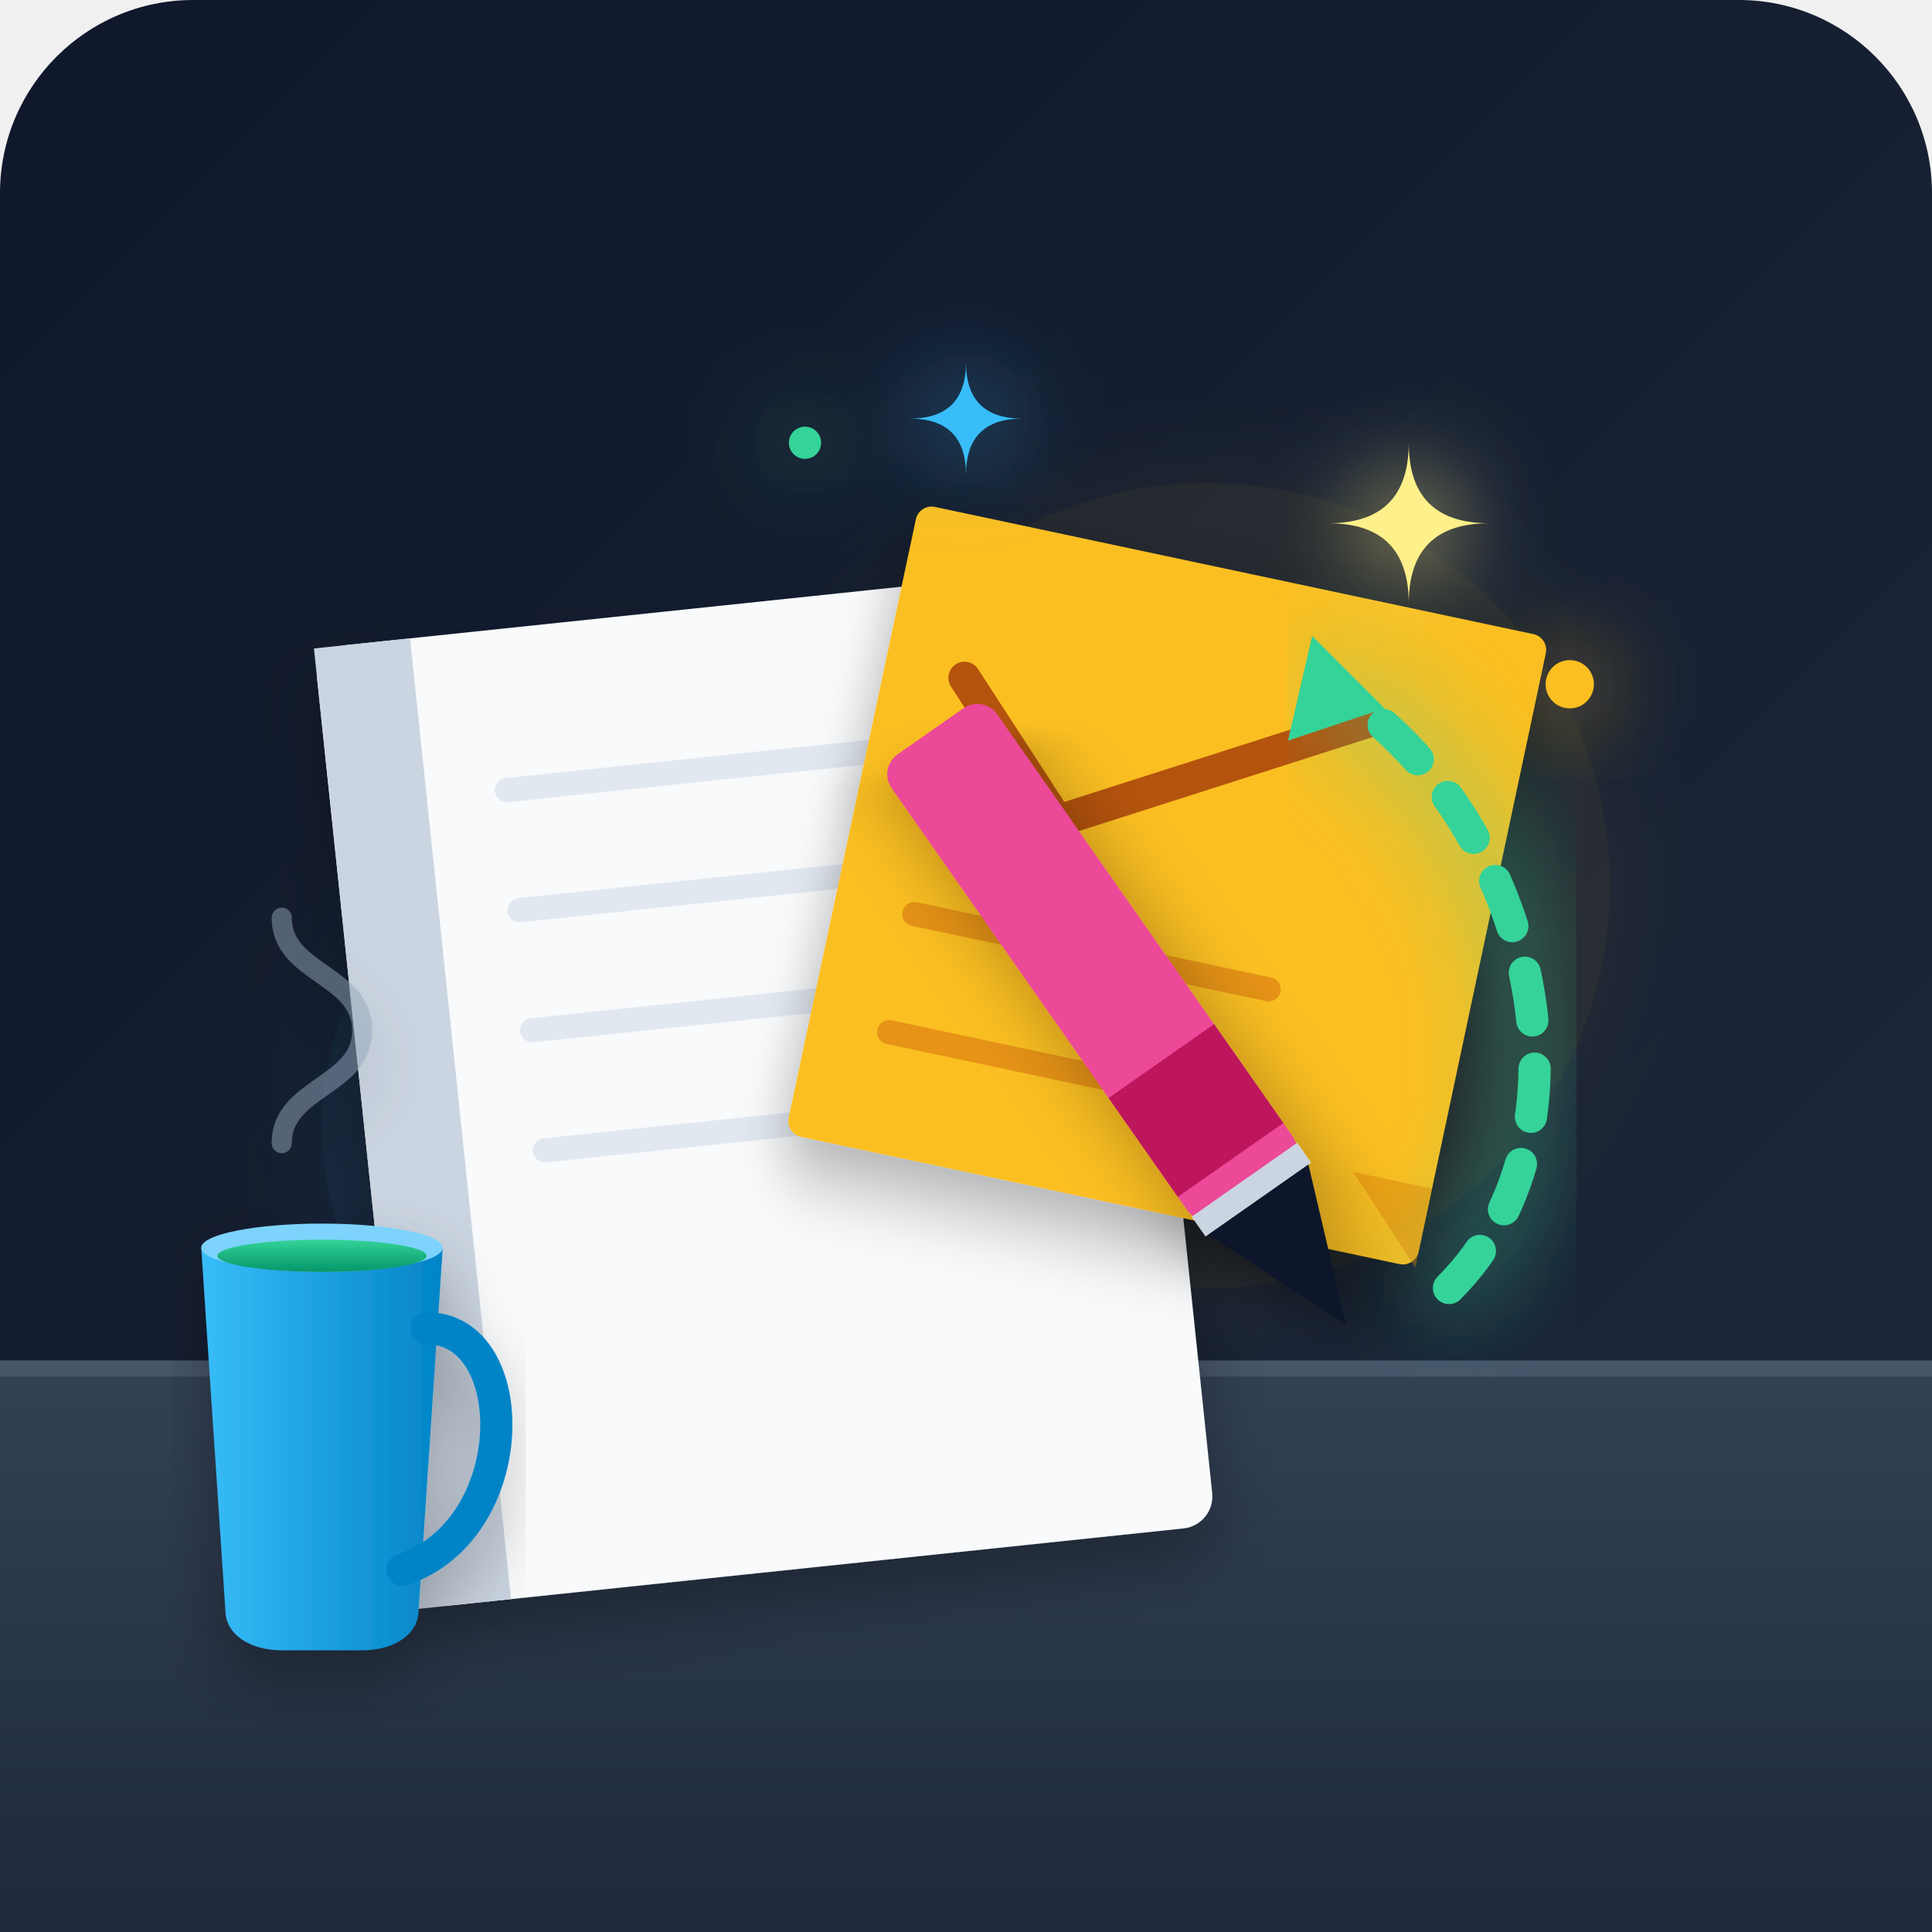
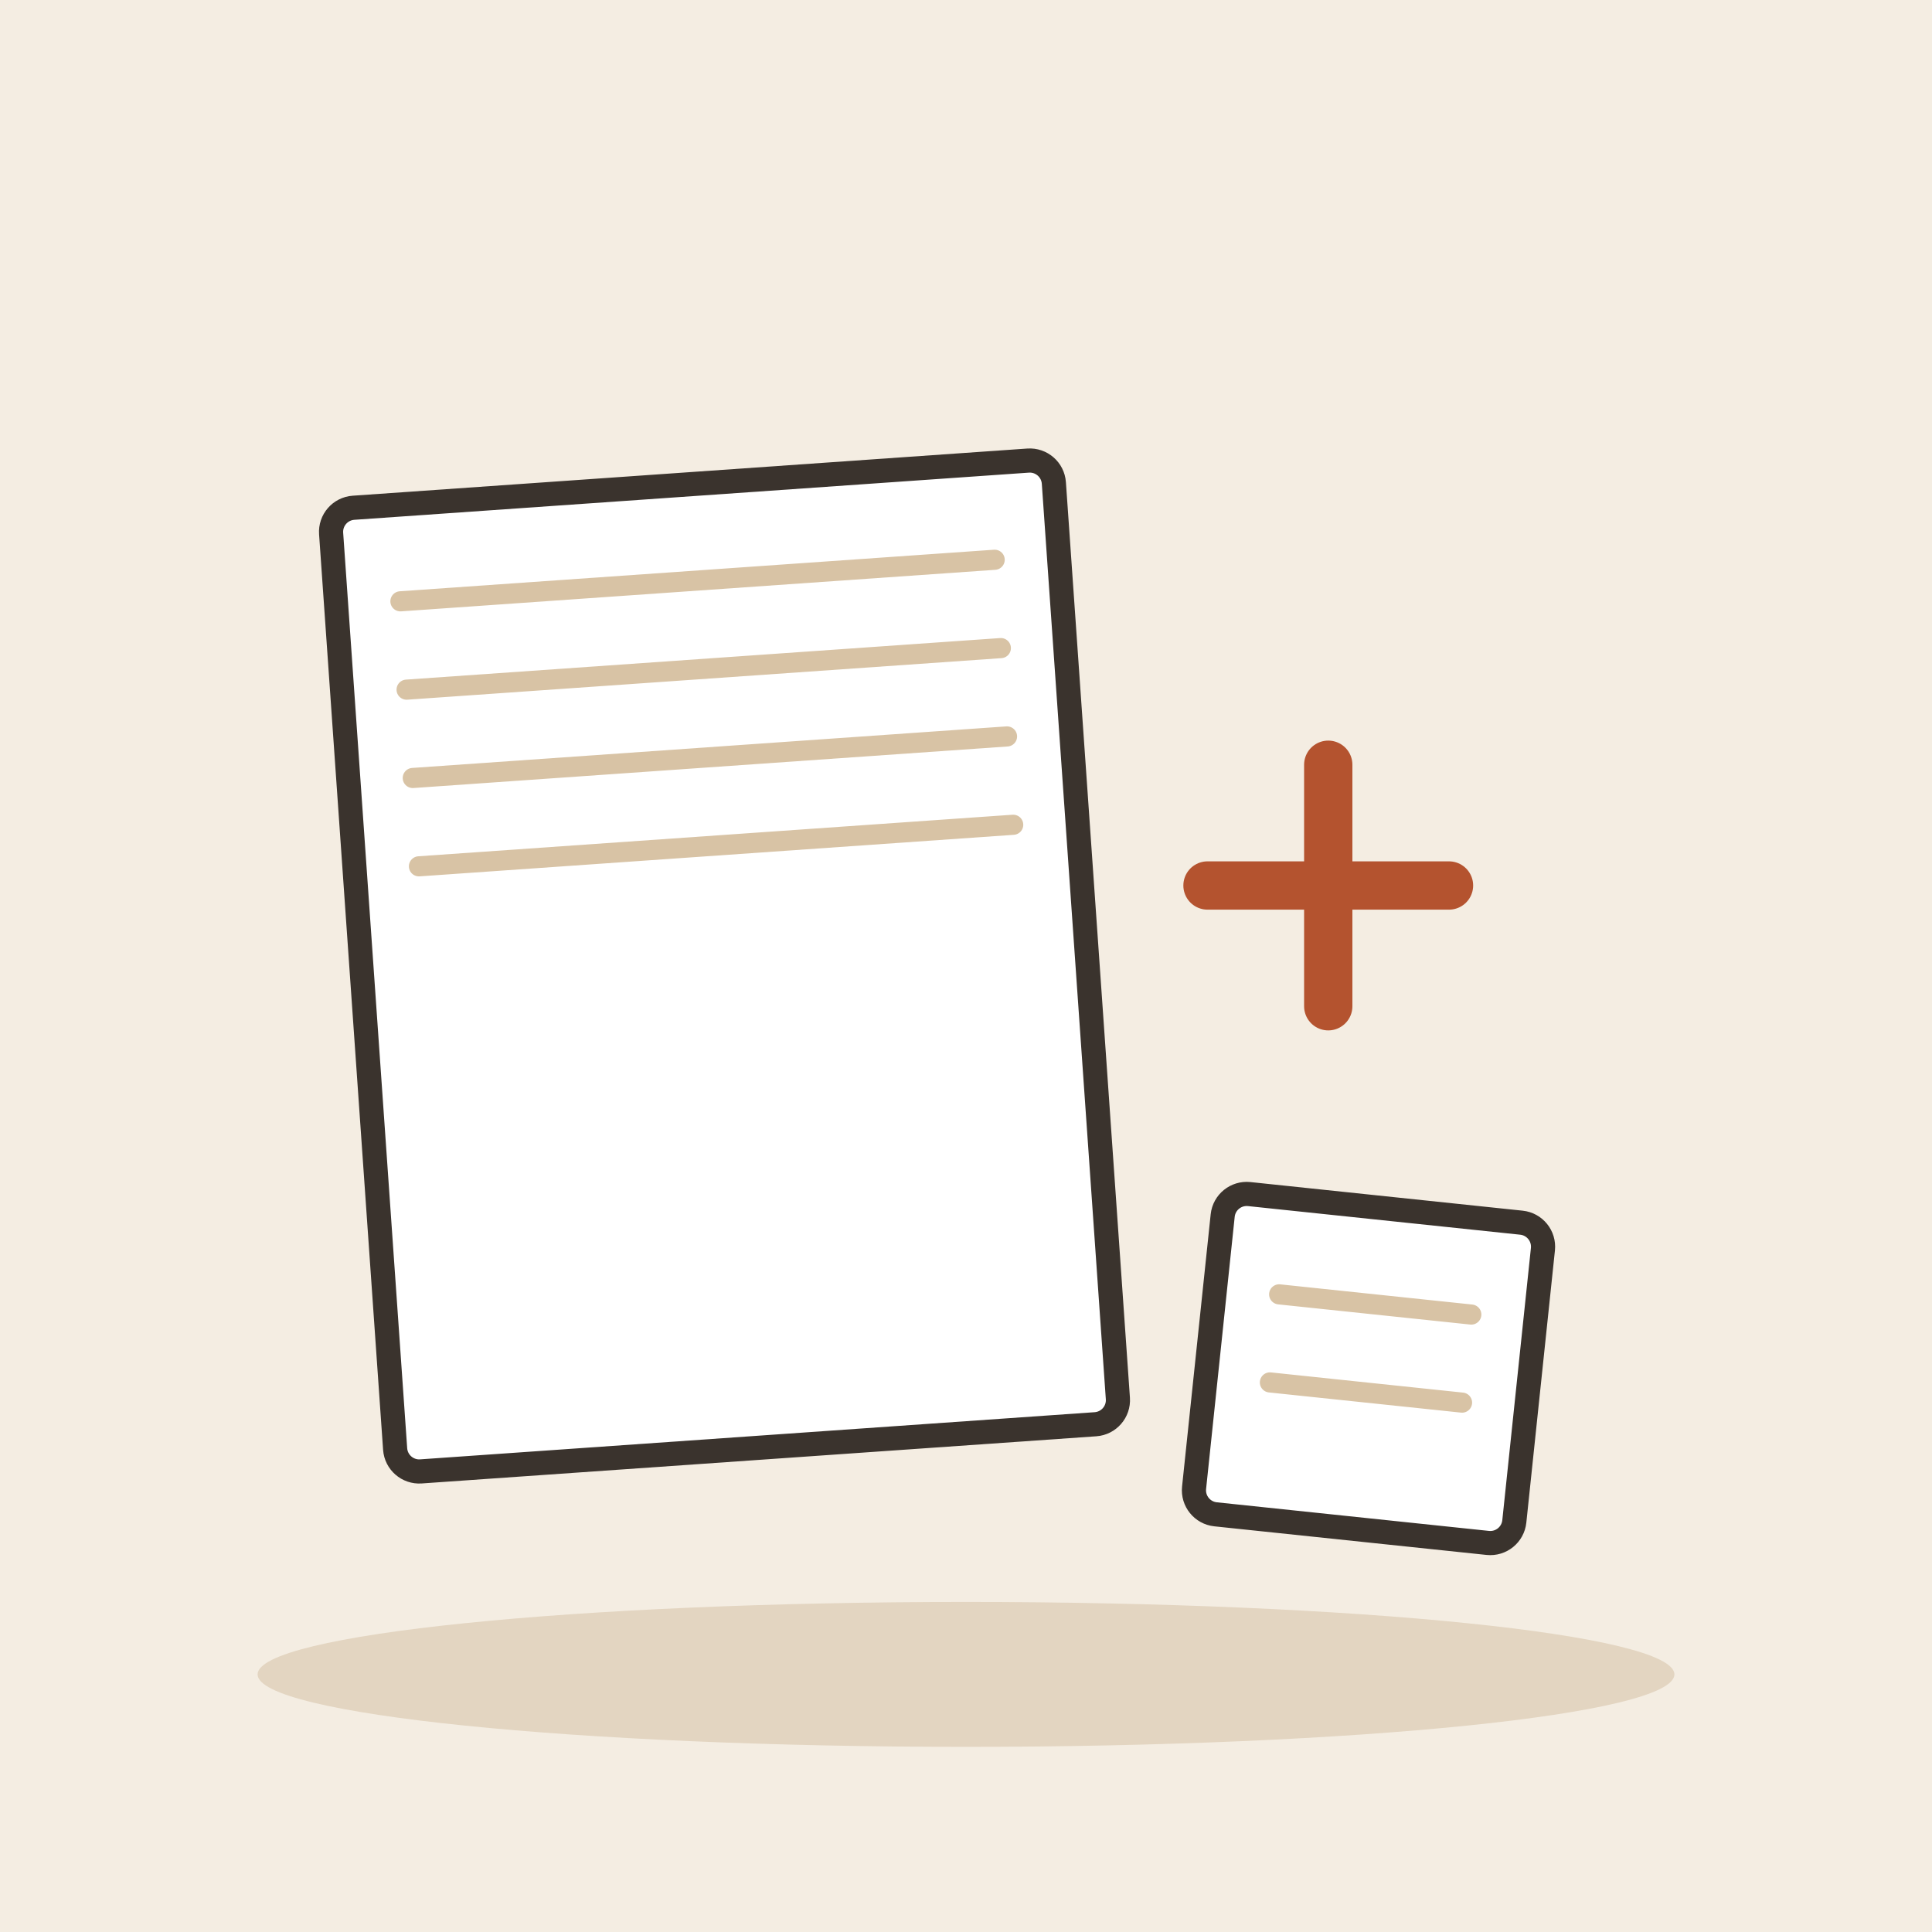
- <svg xmlns="http://www.w3.org/2000/svg" viewBox="0 0 240 240">
-   <defs>
-     <linearGradient id="bgGrad" x1="0%" y1="0%" x2="100%" y2="100%">
-       <stop offset="0%" stop-color="#0f172a" />
-       <stop offset="100%" stop-color="#1e293b" />
-     </linearGradient>
-     <linearGradient id="tableGrad" x1="0%" y1="0%" x2="0%" y2="100%">
-       <stop offset="0%" stop-color="#334155" />
-       <stop offset="100%" stop-color="#1e293b" />
-     </linearGradient>
-     <linearGradient id="energyGrad" x1="0%" y1="100%" x2="0%" y2="0%">
-       <stop offset="0%" stop-color="#f59e0b" stop-opacity="0" />
-       <stop offset="50%" stop-color="#fbbf24" stop-opacity="0.5" />
-       <stop offset="100%" stop-color="#fef08a" stop-opacity="0.9" />
-     </linearGradient>
-     <linearGradient id="mugGrad" x1="0%" y1="0%" x2="100%" y2="0%">
-       <stop offset="0%" stop-color="#38bdf8" />
-       <stop offset="100%" stop-color="#0284c7" />
-     </linearGradient>
-     <linearGradient id="liquidGrad" x1="0%" y1="0%" x2="0%" y2="100%">
-       <stop offset="0%" stop-color="#34d399" />
-       <stop offset="100%" stop-color="#059669" />
-     </linearGradient>
-     <filter id="shadow" x="-10%" y="-10%" width="120%" height="120%">
-       <feDropShadow dx="0" dy="4" stdDeviation="4" flood-color="#000000" flood-opacity="0.3" />
-     </filter>
-     <filter id="glow" x="-20%" y="-20%" width="140%" height="140%">
-       <feGaussianBlur stdDeviation="6" result="blur" />
-       <feComposite in="SourceGraphic" in2="blur" operator="over" />
-     </filter>
-   </defs>
-   <rect width="240" height="240" rx="24" fill="url(#bgGrad)" />
-   <circle cx="150" cy="110" r="50" fill="#fbbf24" opacity="0.07" filter="url(#glow)" />
-   <circle cx="80" cy="140" r="40" fill="#38bdf8" opacity="0.07" filter="url(#glow)" />
-   <path d="M 0 170 L 240 170 L 240 240 L 0 240 Z" fill="url(#tableGrad)" />
-   <line x1="0" y1="170" x2="240" y2="170" stroke="#475569" stroke-width="2" />
-   <g transform="rotate(-6 95 135)" filter="url(#shadow)">
-     <rect x="45" y="75" width="100" height="120" rx="4" fill="#f8fafc" />
-     <rect x="45" y="75" width="12" height="120" fill="#cbd5e1" />
-     <line x1="67" y1="95" x2="130" y2="95" stroke="#e2e8f0" stroke-width="3" stroke-linecap="round" />
-     <line x1="67" y1="110" x2="120" y2="110" stroke="#e2e8f0" stroke-width="3" stroke-linecap="round" />
-     <line x1="67" y1="125" x2="135" y2="125" stroke="#e2e8f0" stroke-width="3" stroke-linecap="round" />
-     <line x1="67" y1="140" x2="110" y2="140" stroke="#e2e8f0" stroke-width="3" stroke-linecap="round" />
+ <svg xmlns="http://www.w3.org/2000/svg" viewBox="0 0 240 240" data-style="editorial">
+   <rect width="240" height="240" fill="#F4EDE2" />
+   <ellipse cx="120" cy="208" rx="88" ry="9" fill="#E3D5C1" />
+   <g transform="translate(90 120) rotate(-4)">
+     <rect x="-45" y="-60" width="90" height="120" rx="3" fill="#FFFFFF" stroke="#3A332D" stroke-width="3" stroke-linecap="round" stroke-linejoin="round" />
+     <path d="M-37 -48L37 -48" stroke="#D8C3A5" stroke-width="2.5" stroke-linecap="round" fill="none" />
+     <path d="M-37 -37L37 -37" stroke="#D8C3A5" stroke-width="2.5" stroke-linecap="round" fill="none" />
+     <path d="M-37 -26L37 -26" stroke="#D8C3A5" stroke-width="2.5" stroke-linecap="round" fill="none" />
+     <path d="M-37 -15L37 -15" stroke="#D8C3A5" stroke-width="2.5" stroke-linecap="round" fill="none" />
  </g>
-   <g transform="rotate(12 145 110)" filter="url(#shadow)">
-     <rect x="105" y="70" width="80" height="80" rx="2" fill="#fbbf24" />
-     <polygon points="175,140 185,150 185,140" fill="#d97706" opacity="0.4" />
-     <path d="M 115 90 L 130 105 L 165 85" fill="none" stroke="#b45309" stroke-width="4" stroke-linecap="round" stroke-linejoin="round" />
-     <line x1="115" y1="120" x2="160" y2="120" stroke="#d97706" stroke-width="3" stroke-linecap="round" opacity="0.6" />
-     <line x1="115" y1="135" x2="145" y2="135" stroke="#d97706" stroke-width="3" stroke-linecap="round" opacity="0.6" />
+   <path d="M150 110L180 110M165 95L165 125" fill="none" stroke="#B4532F" stroke-width="6" stroke-linecap="round" stroke-linejoin="round" />
+   <g transform="translate(170 170) rotate(6)">
+     <rect x="-20" y="-20" width="40" height="40" rx="3" fill="#FFFFFF" stroke="#3A332D" stroke-width="3" stroke-linecap="round" stroke-linejoin="round" />
+     <path d="M-12 -8L12 -8" stroke="#D8C3A5" stroke-width="2.5" stroke-linecap="round" fill="none" />
+     <path d="M-12 3L12 3" stroke="#D8C3A5" stroke-width="2.5" stroke-linecap="round" fill="none" />
  </g>
-   <g transform="rotate(-35 150 140)" filter="url(#shadow)">
-     <rect x="142" y="80" width="16" height="70" rx="3" fill="#ec4899" />
-     <rect x="142" y="130" width="16" height="15" fill="#be185d" />
-     <polygon points="142,150 158,150 150,170" fill="#0f172a" />
-     <rect x="142" y="148" width="16" height="3" fill="#cbd5e1" />
-   </g>
-   <g filter="url(#glow)">
-     <path d="M 175 55 Q 175 65 185 65 Q 175 65 175 75 Q 175 65 165 65 Q 175 65 175 55 Z" fill="#fef08a" />
-     <path d="M 120 45 Q 120 52 127 52 Q 120 52 120 59 Q 120 52 113 52 Q 120 52 120 45 Z" fill="#38bdf8" />
-     <circle cx="195" cy="85" r="3" fill="#fbbf24" />
-     <circle cx="100" cy="55" r="2" fill="#34d399" />
-   </g>
-   <g filter="url(#shadow)">
-     <path d="M 25 155 L 55 155 L 52 200 C 52 203 49 205 45 205 L 35 205 C 31 205 28 203 28 200 Z" fill="url(#mugGrad)" />
-     <ellipse cx="40" cy="155" rx="15" ry="3" fill="#7dd3fc" />
-     <ellipse cx="40" cy="156" rx="13" ry="2" fill="url(#liquidGrad)" />
-     <path d="M 53 165 C 65 165 65 190 50 195" fill="none" stroke="#0284c7" stroke-width="4" stroke-linecap="round" />
-     <path d="M 35 142 C 35 135 45 135 45 128 C 45 121 35 121 35 114" fill="none" stroke="#94a3b8" stroke-width="2.5" stroke-linecap="round" opacity="0.5" />
-   </g>
-   <path d="M 180 160 C 200 140 190 100 165 85" fill="none" stroke="#34d399" stroke-width="4" stroke-linecap="round" stroke-dasharray="6 6" filter="url(#glow)" />
-   <polygon points="163,79 160,92 172,88" fill="#34d399" />
</svg>
